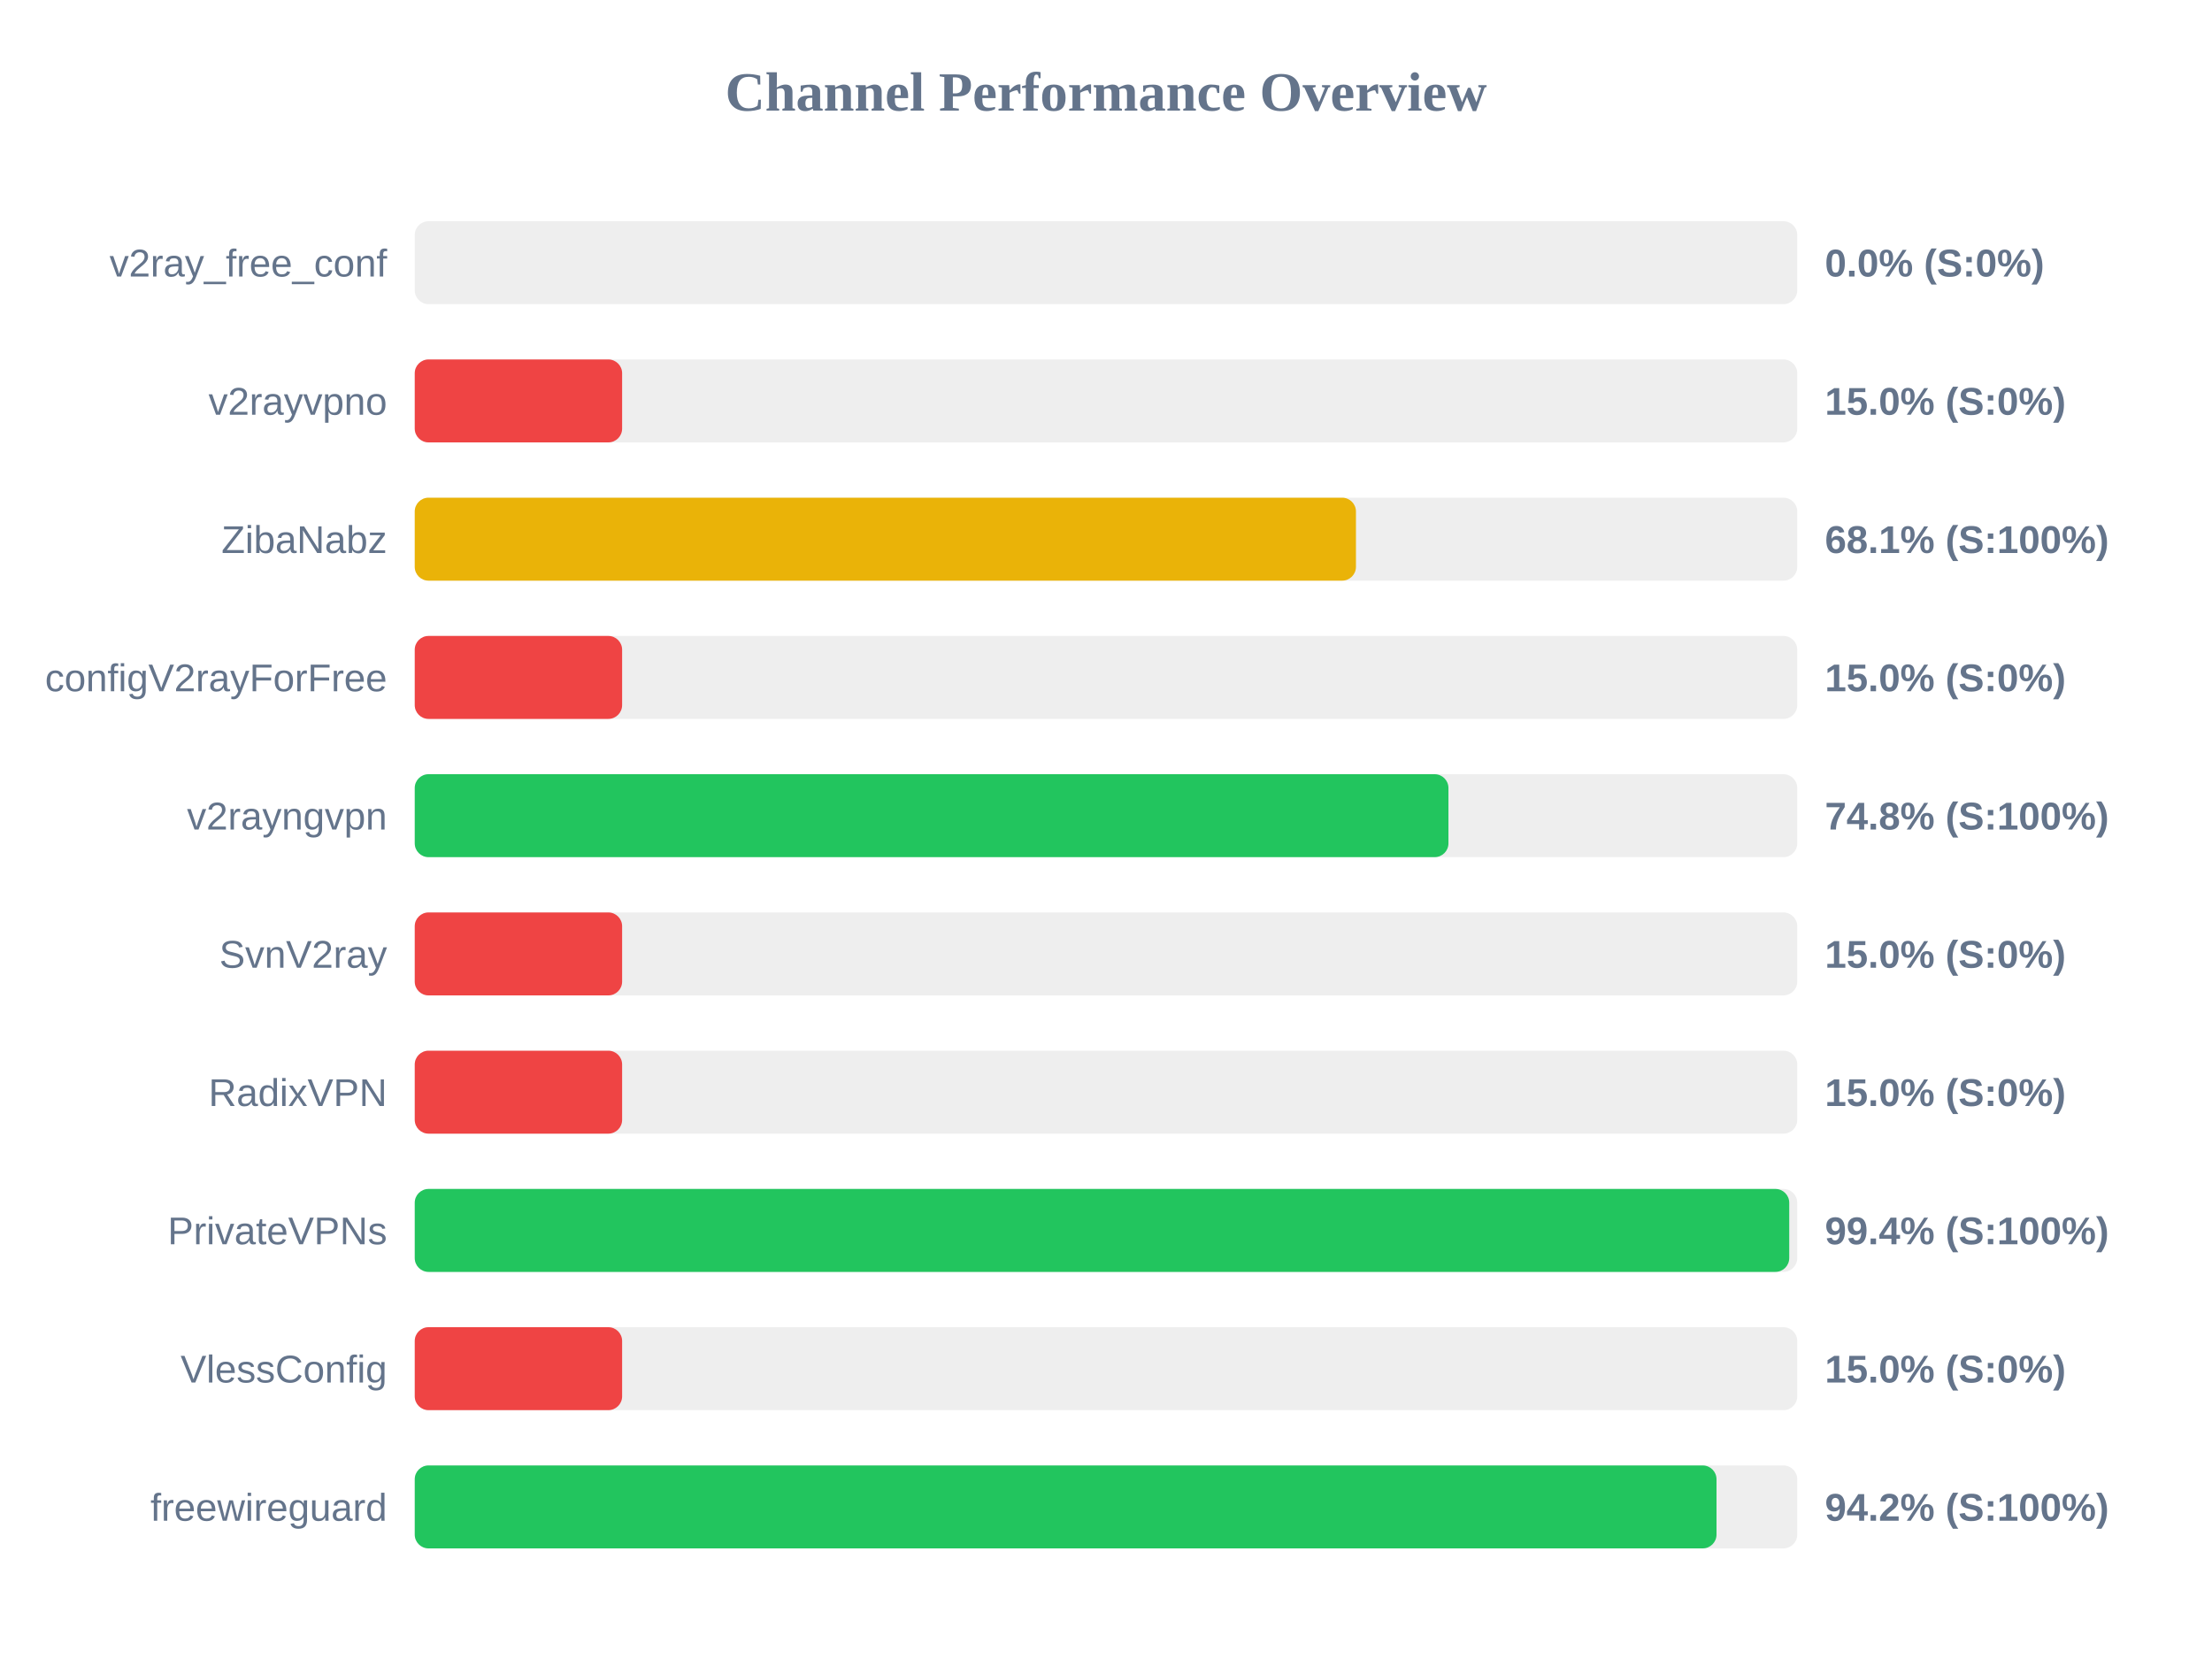
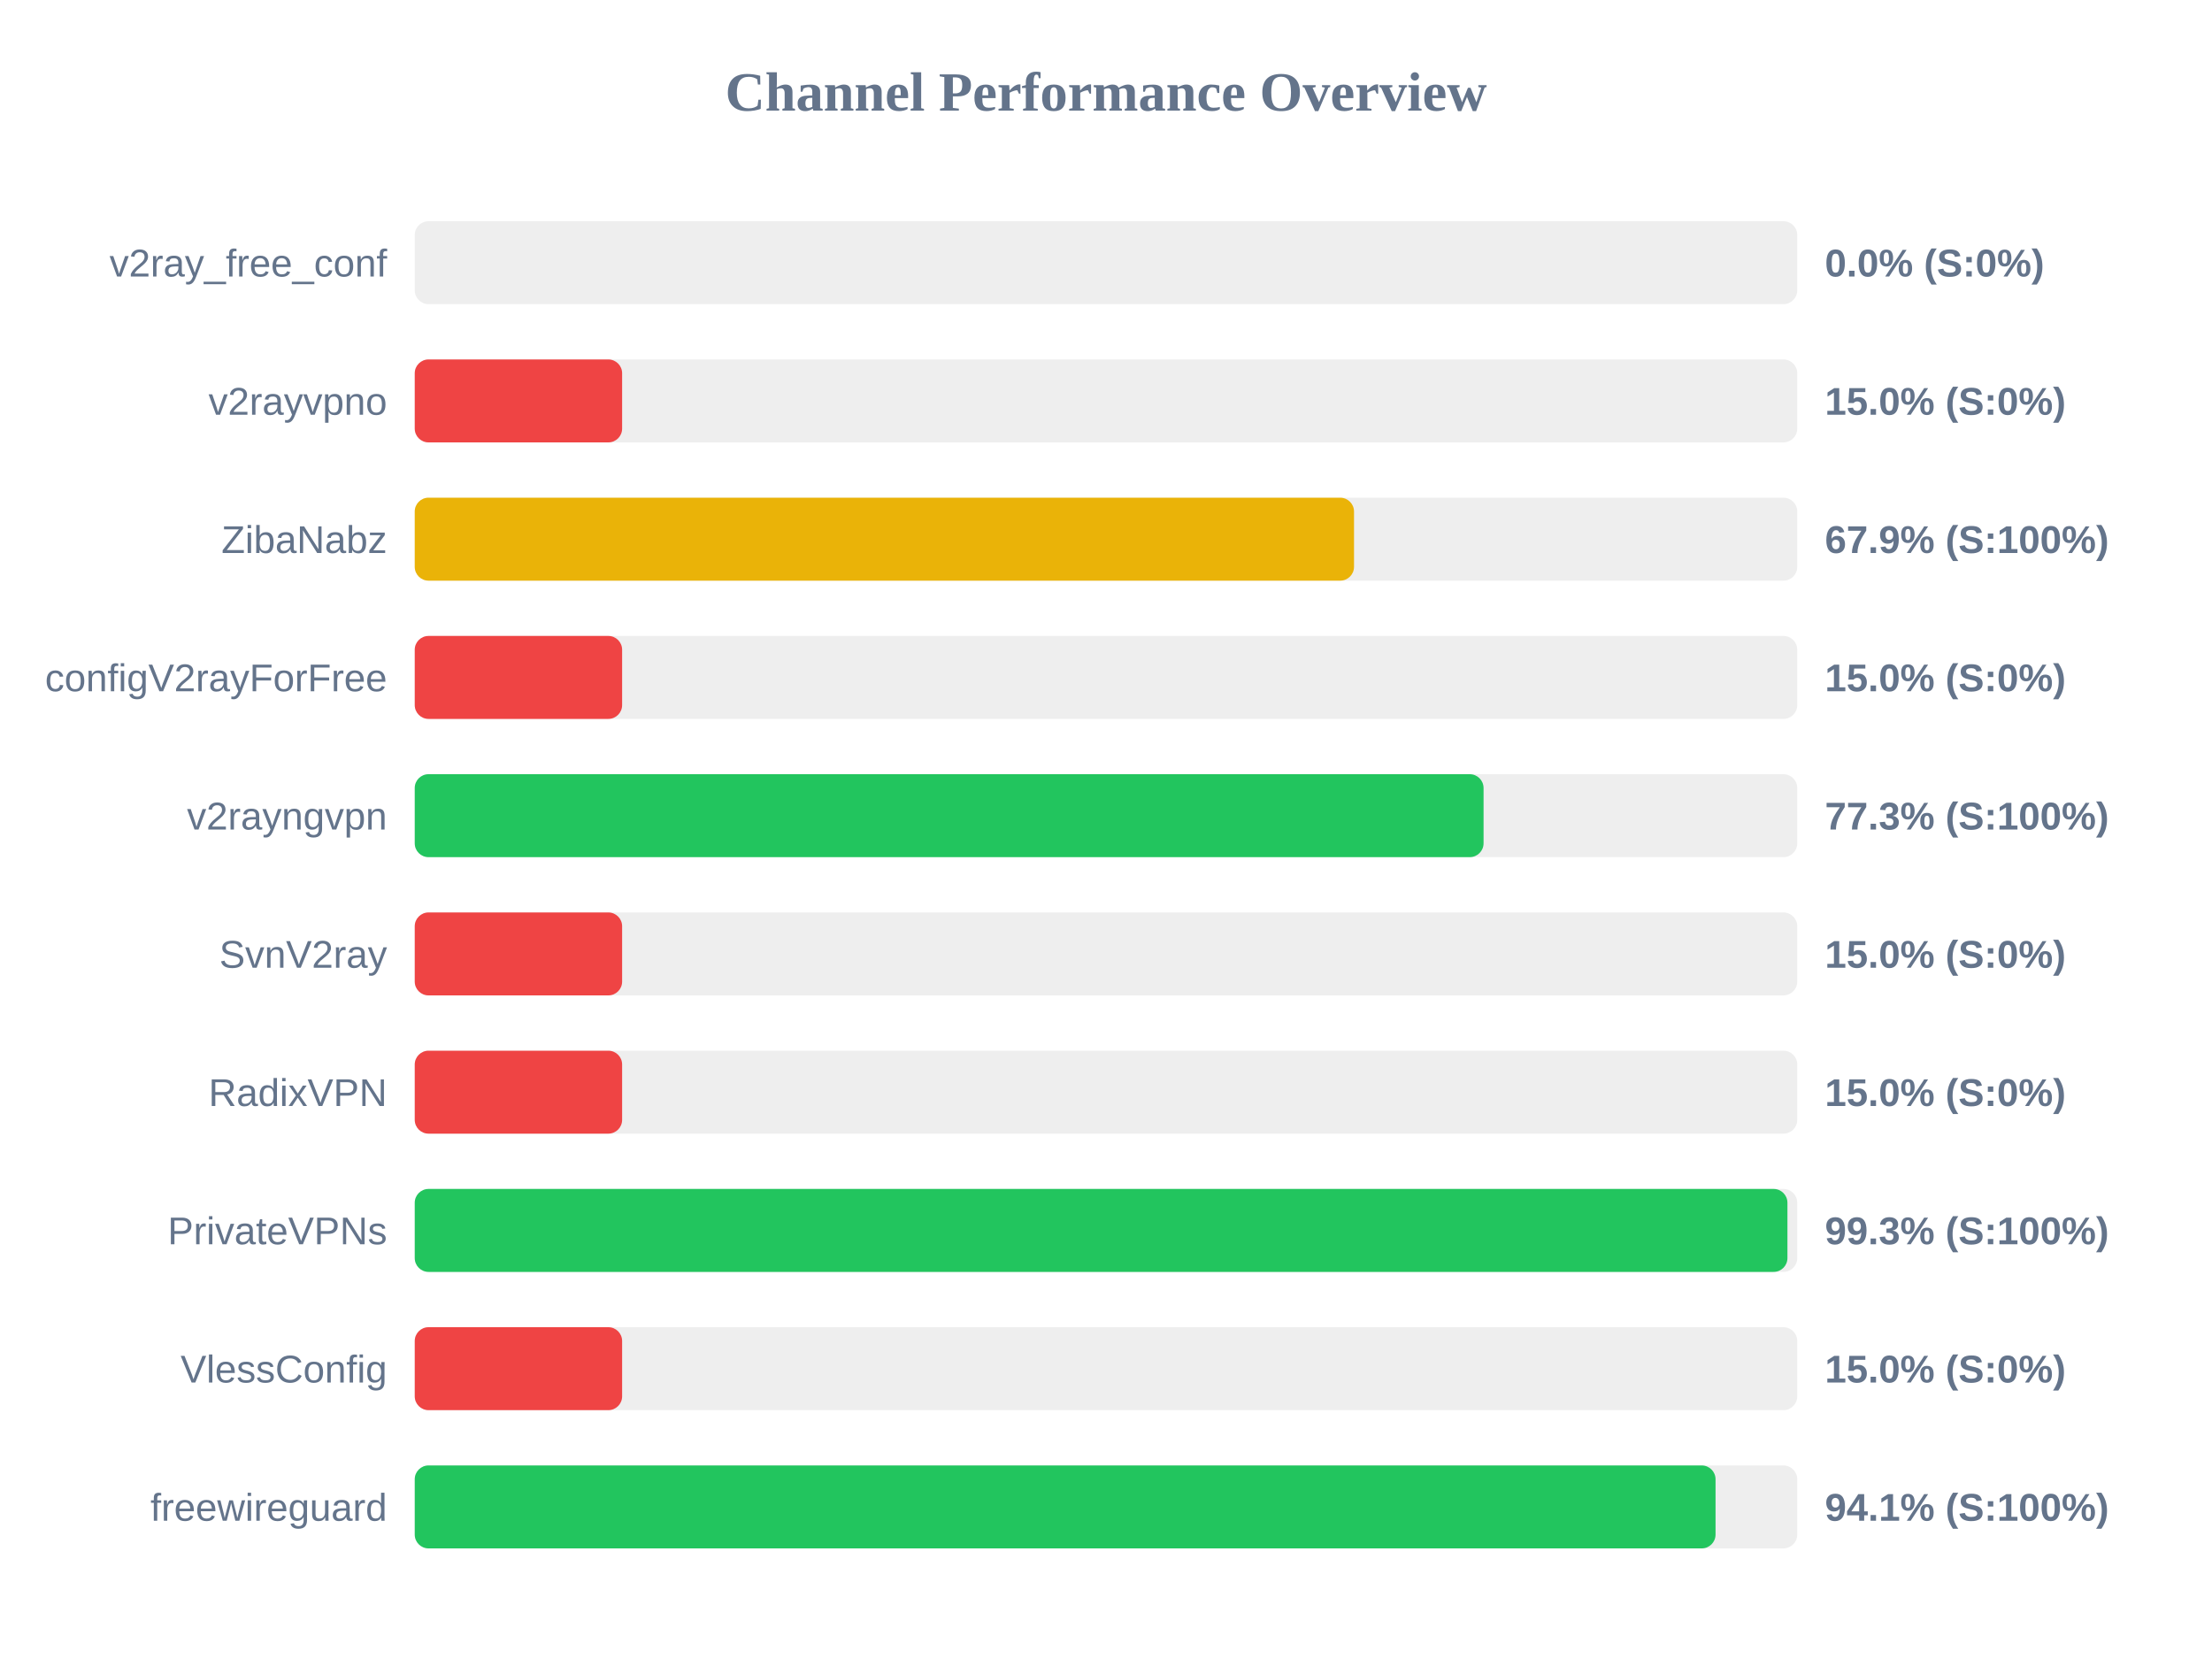
<svg xmlns="http://www.w3.org/2000/svg" width="800" height="600" version="1.1">
  <style>
        .row { font: 14px Arial; fill: #64748b; }
        .score { font: bold 14px Arial; fill: #64748b; }
    </style>
  <text x="400" y="40" text-anchor="middle" font-size="20px" font-weight="bold" fill="#64748b">Channel Performance Overview</text>
  <rect x="150" y="80" width="500" height="30" fill="#eee" rx="5" />
  <rect x="150" y="80" width="0.0" height="30" fill="#ef4444" rx="5" />
  <text x="140" y="100" text-anchor="end" class="row">v2ray_free_conf</text>
  <text x="660" y="100" text-anchor="start" class="score">0.0% (S:0%)</text>
  <rect x="150" y="130" width="500" height="30" fill="#eee" rx="5" />
  <rect x="150" y="130" width="75.0" height="30" fill="#ef4444" rx="5" />
  <text x="140" y="150" text-anchor="end" class="row">v2rayvpno</text>
  <text x="660" y="150" text-anchor="start" class="score">15.0% (S:0%)</text>
  <rect x="150" y="180" width="500" height="30" fill="#eee" rx="5" />
-   <rect x="150" y="180" width="340.4" height="30" fill="#eab308" rx="5" />
+   <rect x="150" y="180" width="339.7" height="30" fill="#eab308" rx="5" />
  <text x="140" y="200" text-anchor="end" class="row">ZibaNabz</text>
-   <text x="660" y="200" text-anchor="start" class="score">68.1% (S:100%)</text>
+   <text x="660" y="200" text-anchor="start" class="score">67.9% (S:100%)</text>
  <rect x="150" y="230" width="500" height="30" fill="#eee" rx="5" />
  <rect x="150" y="230" width="75.0" height="30" fill="#ef4444" rx="5" />
  <text x="140" y="250" text-anchor="end" class="row">configV2rayForFree</text>
  <text x="660" y="250" text-anchor="start" class="score">15.0% (S:0%)</text>
  <rect x="150" y="280" width="500" height="30" fill="#eee" rx="5" />
-   <rect x="150" y="280" width="373.85" height="30" fill="#22c55e" rx="5" />
+   <rect x="150" y="280" width="386.55" height="30" fill="#22c55e" rx="5" />
  <text x="140" y="300" text-anchor="end" class="row">v2rayngvpn</text>
-   <text x="660" y="300" text-anchor="start" class="score">74.8% (S:100%)</text>
+   <text x="660" y="300" text-anchor="start" class="score">77.3% (S:100%)</text>
  <rect x="150" y="330" width="500" height="30" fill="#eee" rx="5" />
  <rect x="150" y="330" width="75.0" height="30" fill="#ef4444" rx="5" />
  <text x="140" y="350" text-anchor="end" class="row">SvnV2ray</text>
  <text x="660" y="350" text-anchor="start" class="score">15.0% (S:0%)</text>
  <rect x="150" y="380" width="500" height="30" fill="#eee" rx="5" />
  <rect x="150" y="380" width="75.0" height="30" fill="#ef4444" rx="5" />
  <text x="140" y="400" text-anchor="end" class="row">RadixVPN</text>
  <text x="660" y="400" text-anchor="start" class="score">15.0% (S:0%)</text>
  <rect x="150" y="430" width="500" height="30" fill="#eee" rx="5" />
-   <rect x="150" y="430" width="497.1" height="30" fill="#22c55e" rx="5" />
+   <rect x="150" y="430" width="496.45" height="30" fill="#22c55e" rx="5" />
  <text x="140" y="450" text-anchor="end" class="row">PrivateVPNs</text>
-   <text x="660" y="450" text-anchor="start" class="score">99.4% (S:100%)</text>
+   <text x="660" y="450" text-anchor="start" class="score">99.3% (S:100%)</text>
  <rect x="150" y="480" width="500" height="30" fill="#eee" rx="5" />
  <rect x="150" y="480" width="75.0" height="30" fill="#ef4444" rx="5" />
  <text x="140" y="500" text-anchor="end" class="row">VlessConfig</text>
  <text x="660" y="500" text-anchor="start" class="score">15.0% (S:0%)</text>
  <rect x="150" y="530" width="500" height="30" fill="#eee" rx="5" />
-   <rect x="150" y="530" width="470.8" height="30" fill="#22c55e" rx="5" />
+   <rect x="150" y="530" width="470.45" height="30" fill="#22c55e" rx="5" />
  <text x="140" y="550" text-anchor="end" class="row">freewireguard</text>
-   <text x="660" y="550" text-anchor="start" class="score">94.2% (S:100%)</text>
+   <text x="660" y="550" text-anchor="start" class="score">94.1% (S:100%)</text>
</svg>
